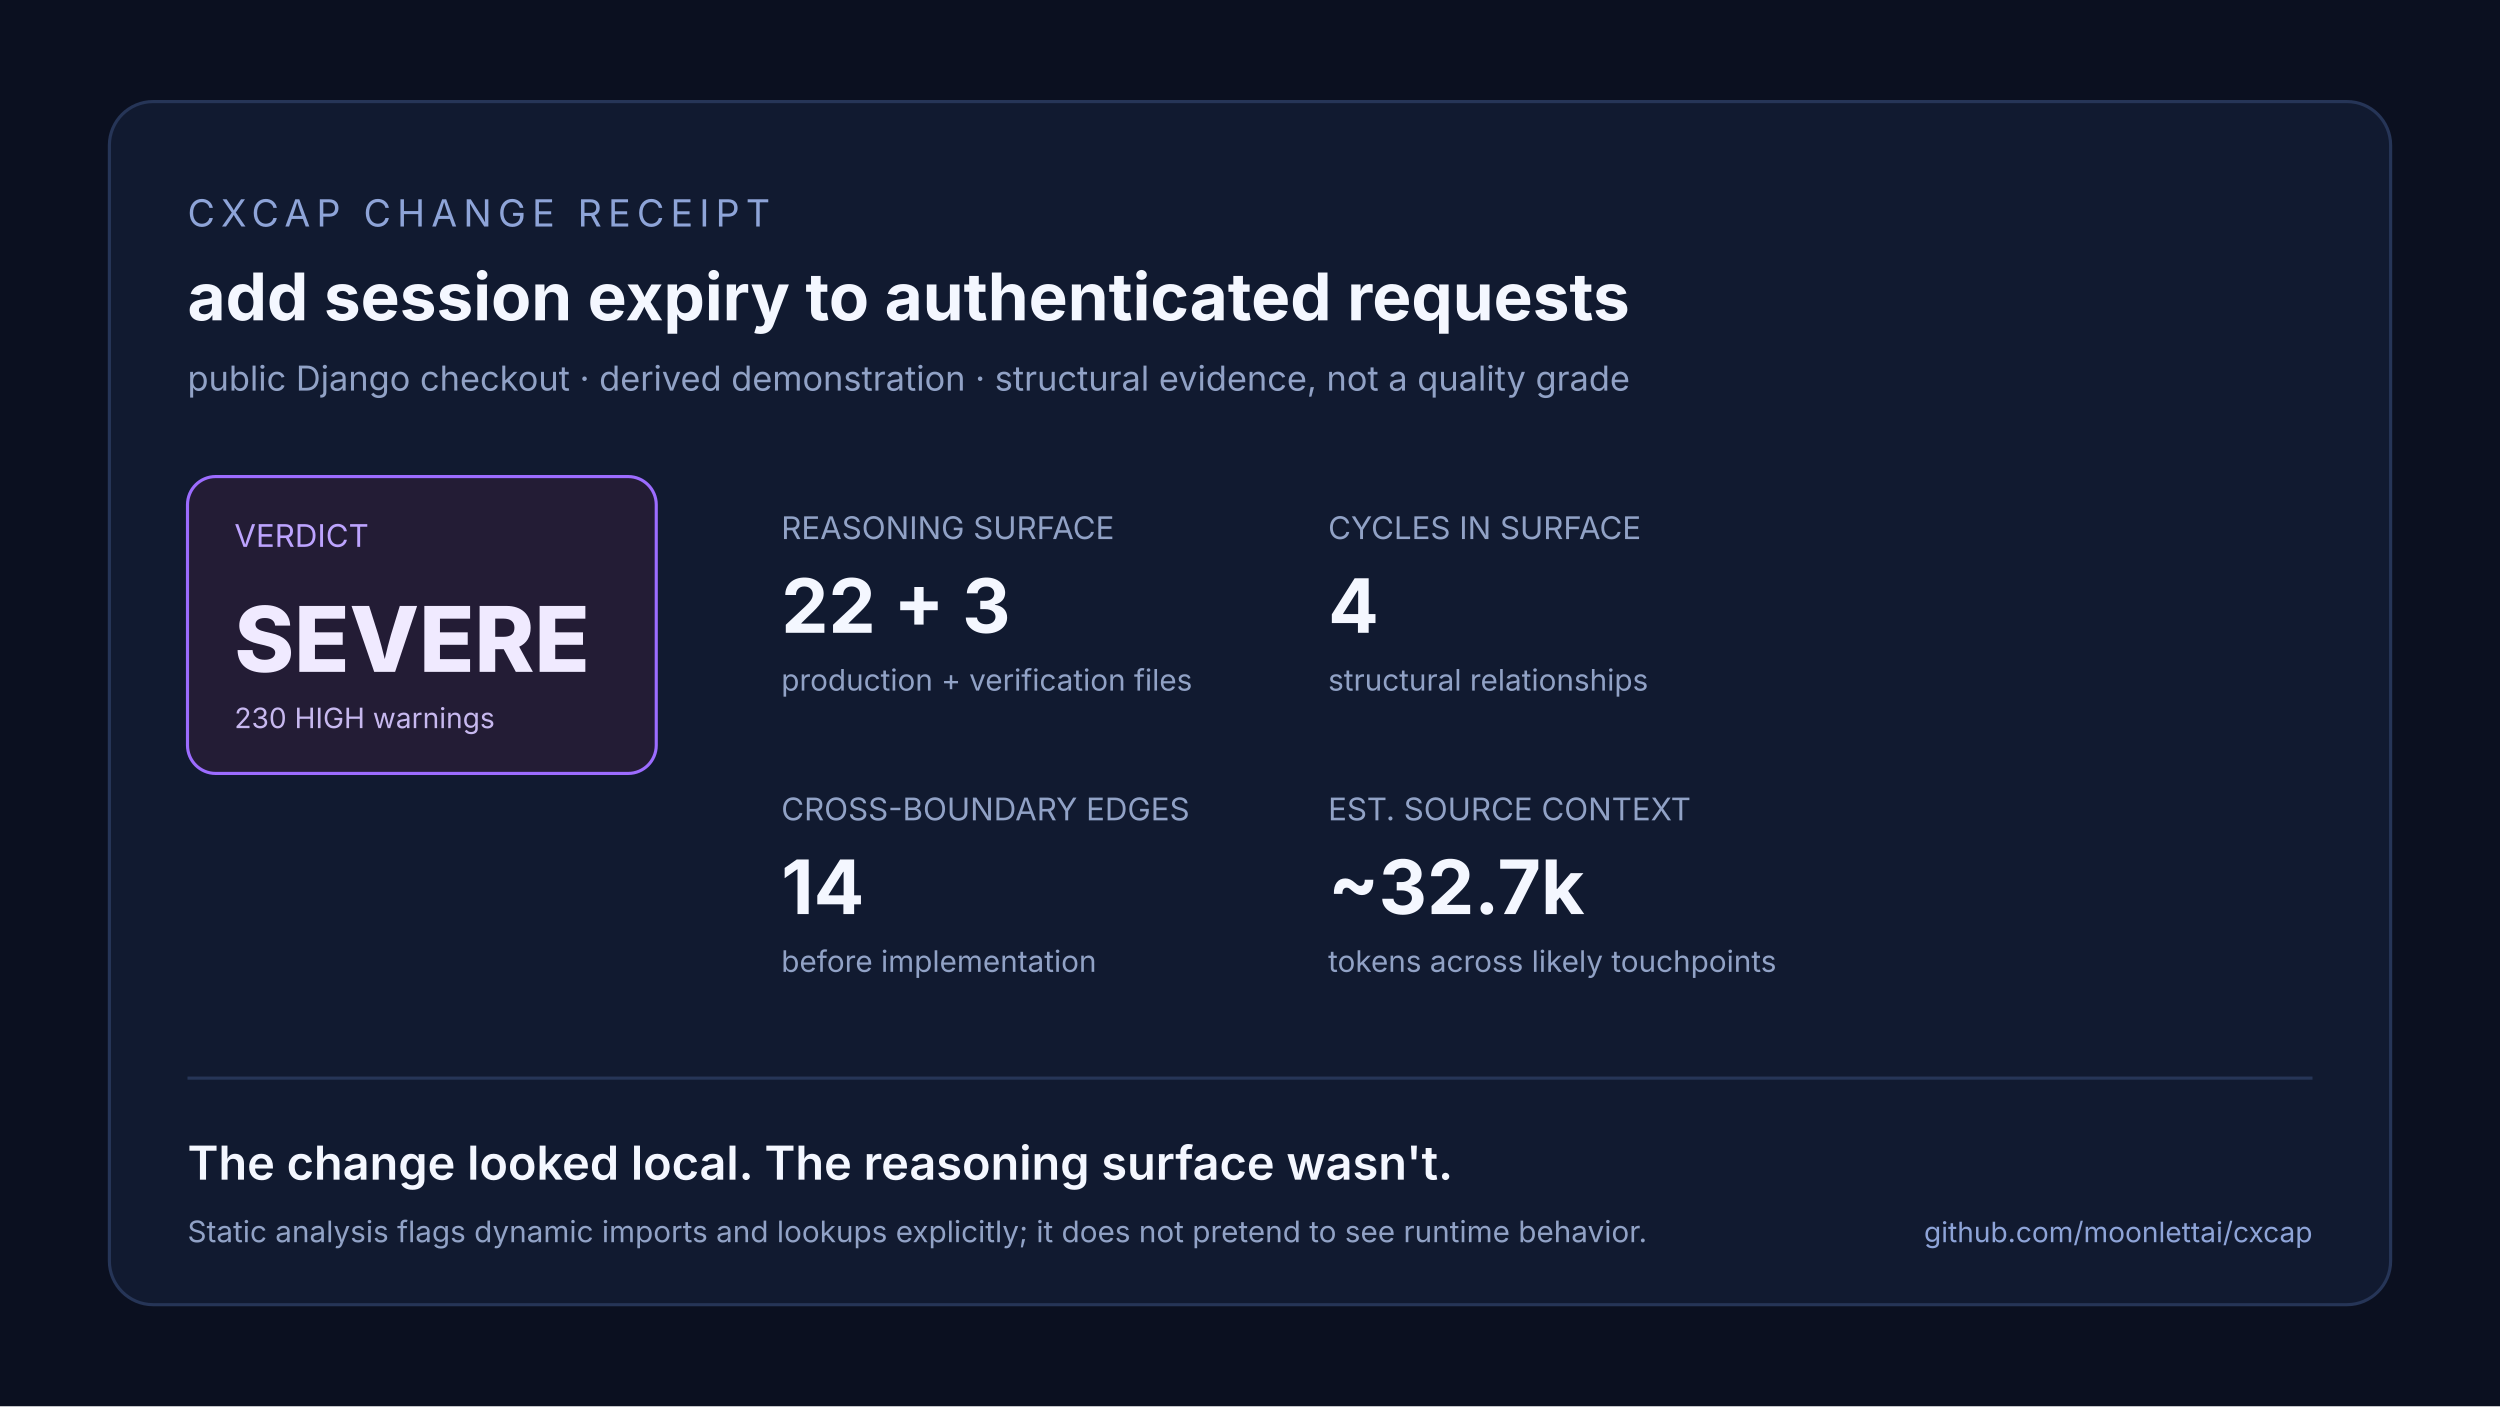
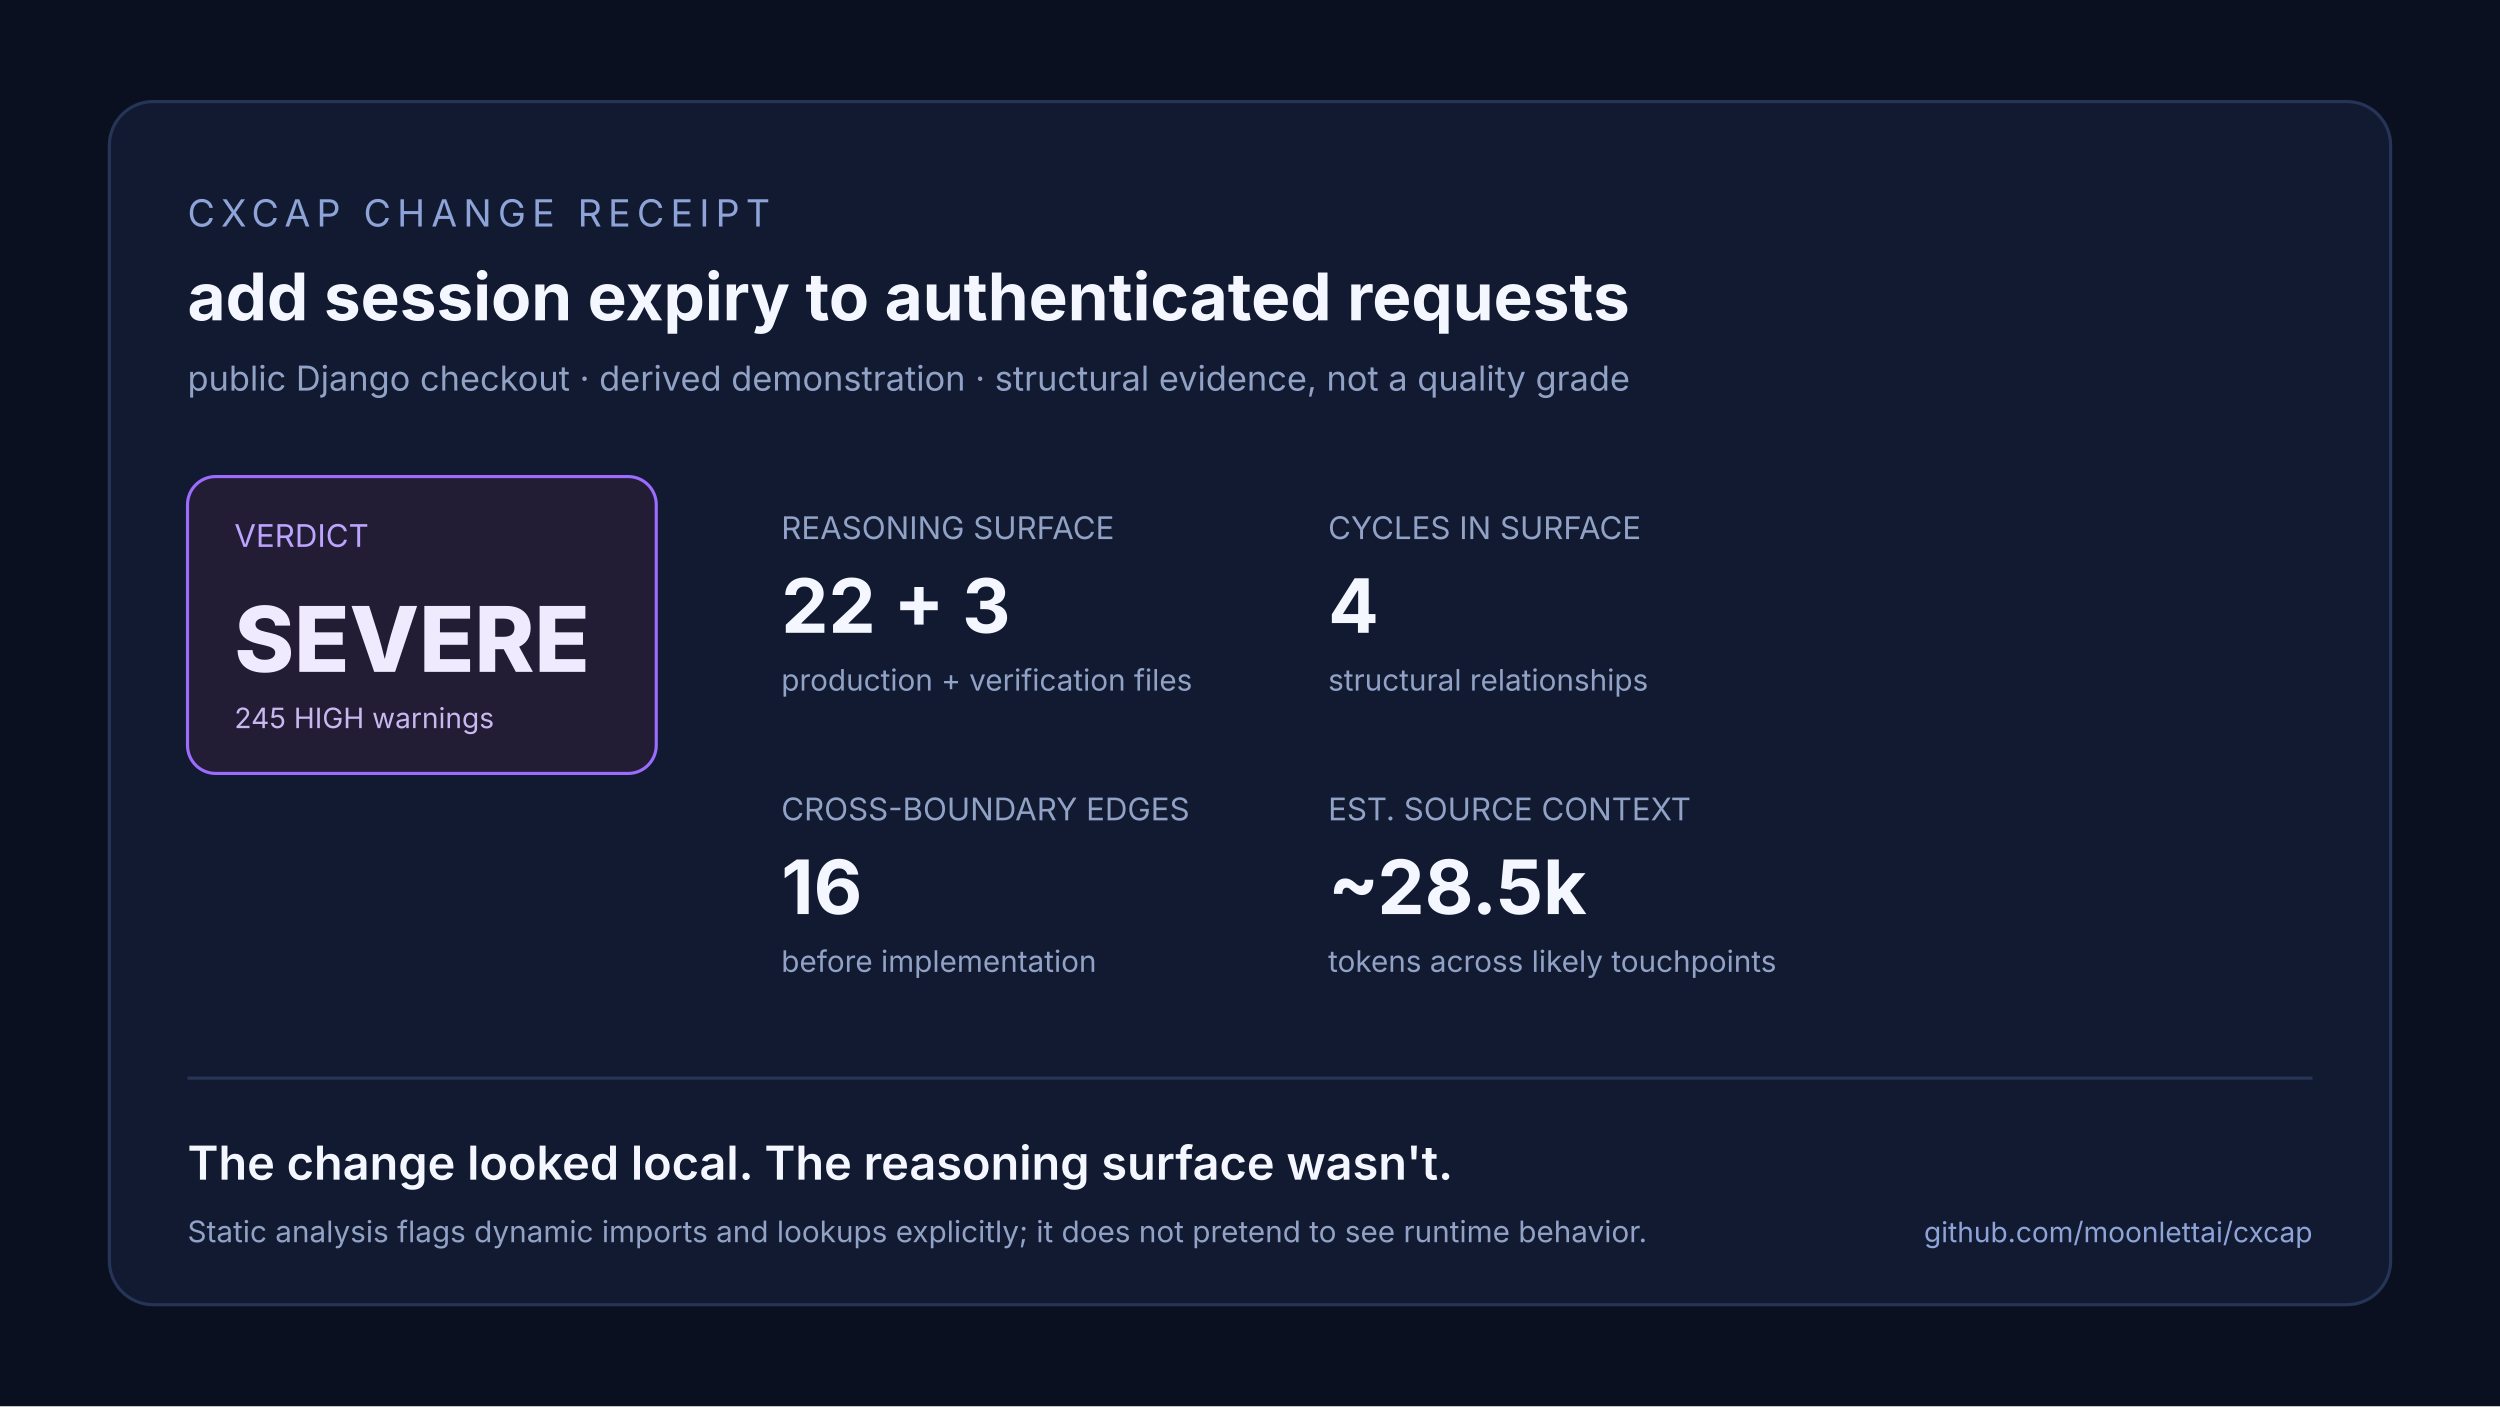
<svg xmlns="http://www.w3.org/2000/svg" width="1600" height="900" viewBox="0 0 1600 900" role="img" aria-labelledby="title desc">
  <rect width="1600" height="900" fill="#0b1020" />
  <rect x="70" y="65" width="1460" height="770" rx="28" fill="#111a30" stroke="#263557" stroke-width="2" />
  <text x="120" y="145" fill="#8ea4d8" font-family="Inter,Arial,sans-serif" font-size="24" letter-spacing="4">CXCAP CHANGE RECEIPT</text>
  <text x="120" y="205" fill="#f4f7ff" font-family="Inter,Arial,sans-serif" font-size="42" font-weight="700">add session expiry to authenticated requests</text>
  <text x="120" y="250" fill="#91a2c6" font-family="Inter,Arial,sans-serif" font-size="22">public Django checkout · derived demonstration · structural evidence, not a quality grade</text>
  <rect x="120" y="305" width="300" height="190" rx="18" fill="#231c35" stroke="#9c6cff" stroke-width="2" />
  <text x="150" y="350" fill="#bda4ff" font-family="Inter,Arial,sans-serif" font-size="20">VERDICT</text>
  <text x="150" y="430" fill="#f0eaff" font-family="Inter,Arial,sans-serif" font-size="58" font-weight="800">SEVERE</text>
-   <text x="150" y="466" fill="#c7b8ef" font-family="Inter,Arial,sans-serif" font-size="18">230 HIGH warnings</text>
+   <text x="150" y="466" fill="#c7b8ef" font-family="Inter,Arial,sans-serif" font-size="18">245 HIGH warnings</text>
  <g font-family="Inter,Arial,sans-serif">
    <text x="500" y="345" fill="#91a2c6" font-size="20">REASONING SURFACE</text>
    <text x="500" y="405" fill="#f4f7ff" font-size="48" font-weight="700">22 + 3</text>
    <text x="500" y="442" fill="#91a2c6" font-size="19">production + verification files</text>
    <text x="500" y="525" fill="#91a2c6" font-size="20">CROSS-BOUNDARY EDGES</text>
-     <text x="500" y="585" fill="#f4f7ff" font-size="48" font-weight="700">14</text>
+     <text x="500" y="585" fill="#f4f7ff" font-size="48" font-weight="700">16</text>
    <text x="500" y="622" fill="#91a2c6" font-size="19">before implementation</text>
    <text x="850" y="345" fill="#91a2c6" font-size="20">CYCLES IN SURFACE</text>
    <text x="850" y="405" fill="#f4f7ff" font-size="48" font-weight="700">4</text>
    <text x="850" y="442" fill="#91a2c6" font-size="19">structural relationships</text>
    <text x="850" y="525" fill="#91a2c6" font-size="20">EST. SOURCE CONTEXT</text>
-     <text x="850" y="585" fill="#f4f7ff" font-size="48" font-weight="700">~32.7k</text>
+     <text x="850" y="585" fill="#f4f7ff" font-size="48" font-weight="700">~28.5k</text>
    <text x="850" y="622" fill="#91a2c6" font-size="19">tokens across likely touchpoints</text>
  </g>
  <line x1="120" y1="690" x2="1480" y2="690" stroke="#263557" stroke-width="2" />
  <text x="120" y="755" fill="#f4f7ff" font-family="Inter,Arial,sans-serif" font-size="30" font-weight="600">The change looked local. The reasoning surface wasn't.</text>
  <text x="120" y="795" fill="#91a2c6" font-family="Inter,Arial,sans-serif" font-size="19">Static analysis flags dynamic imports and lookups explicitly; it does not pretend to see runtime behavior.</text>
  <text x="1480" y="795" fill="#8ea4d8" font-family="Inter,Arial,sans-serif" font-size="18" text-anchor="end">github.com/moonlettai/cxcap</text>
</svg>
